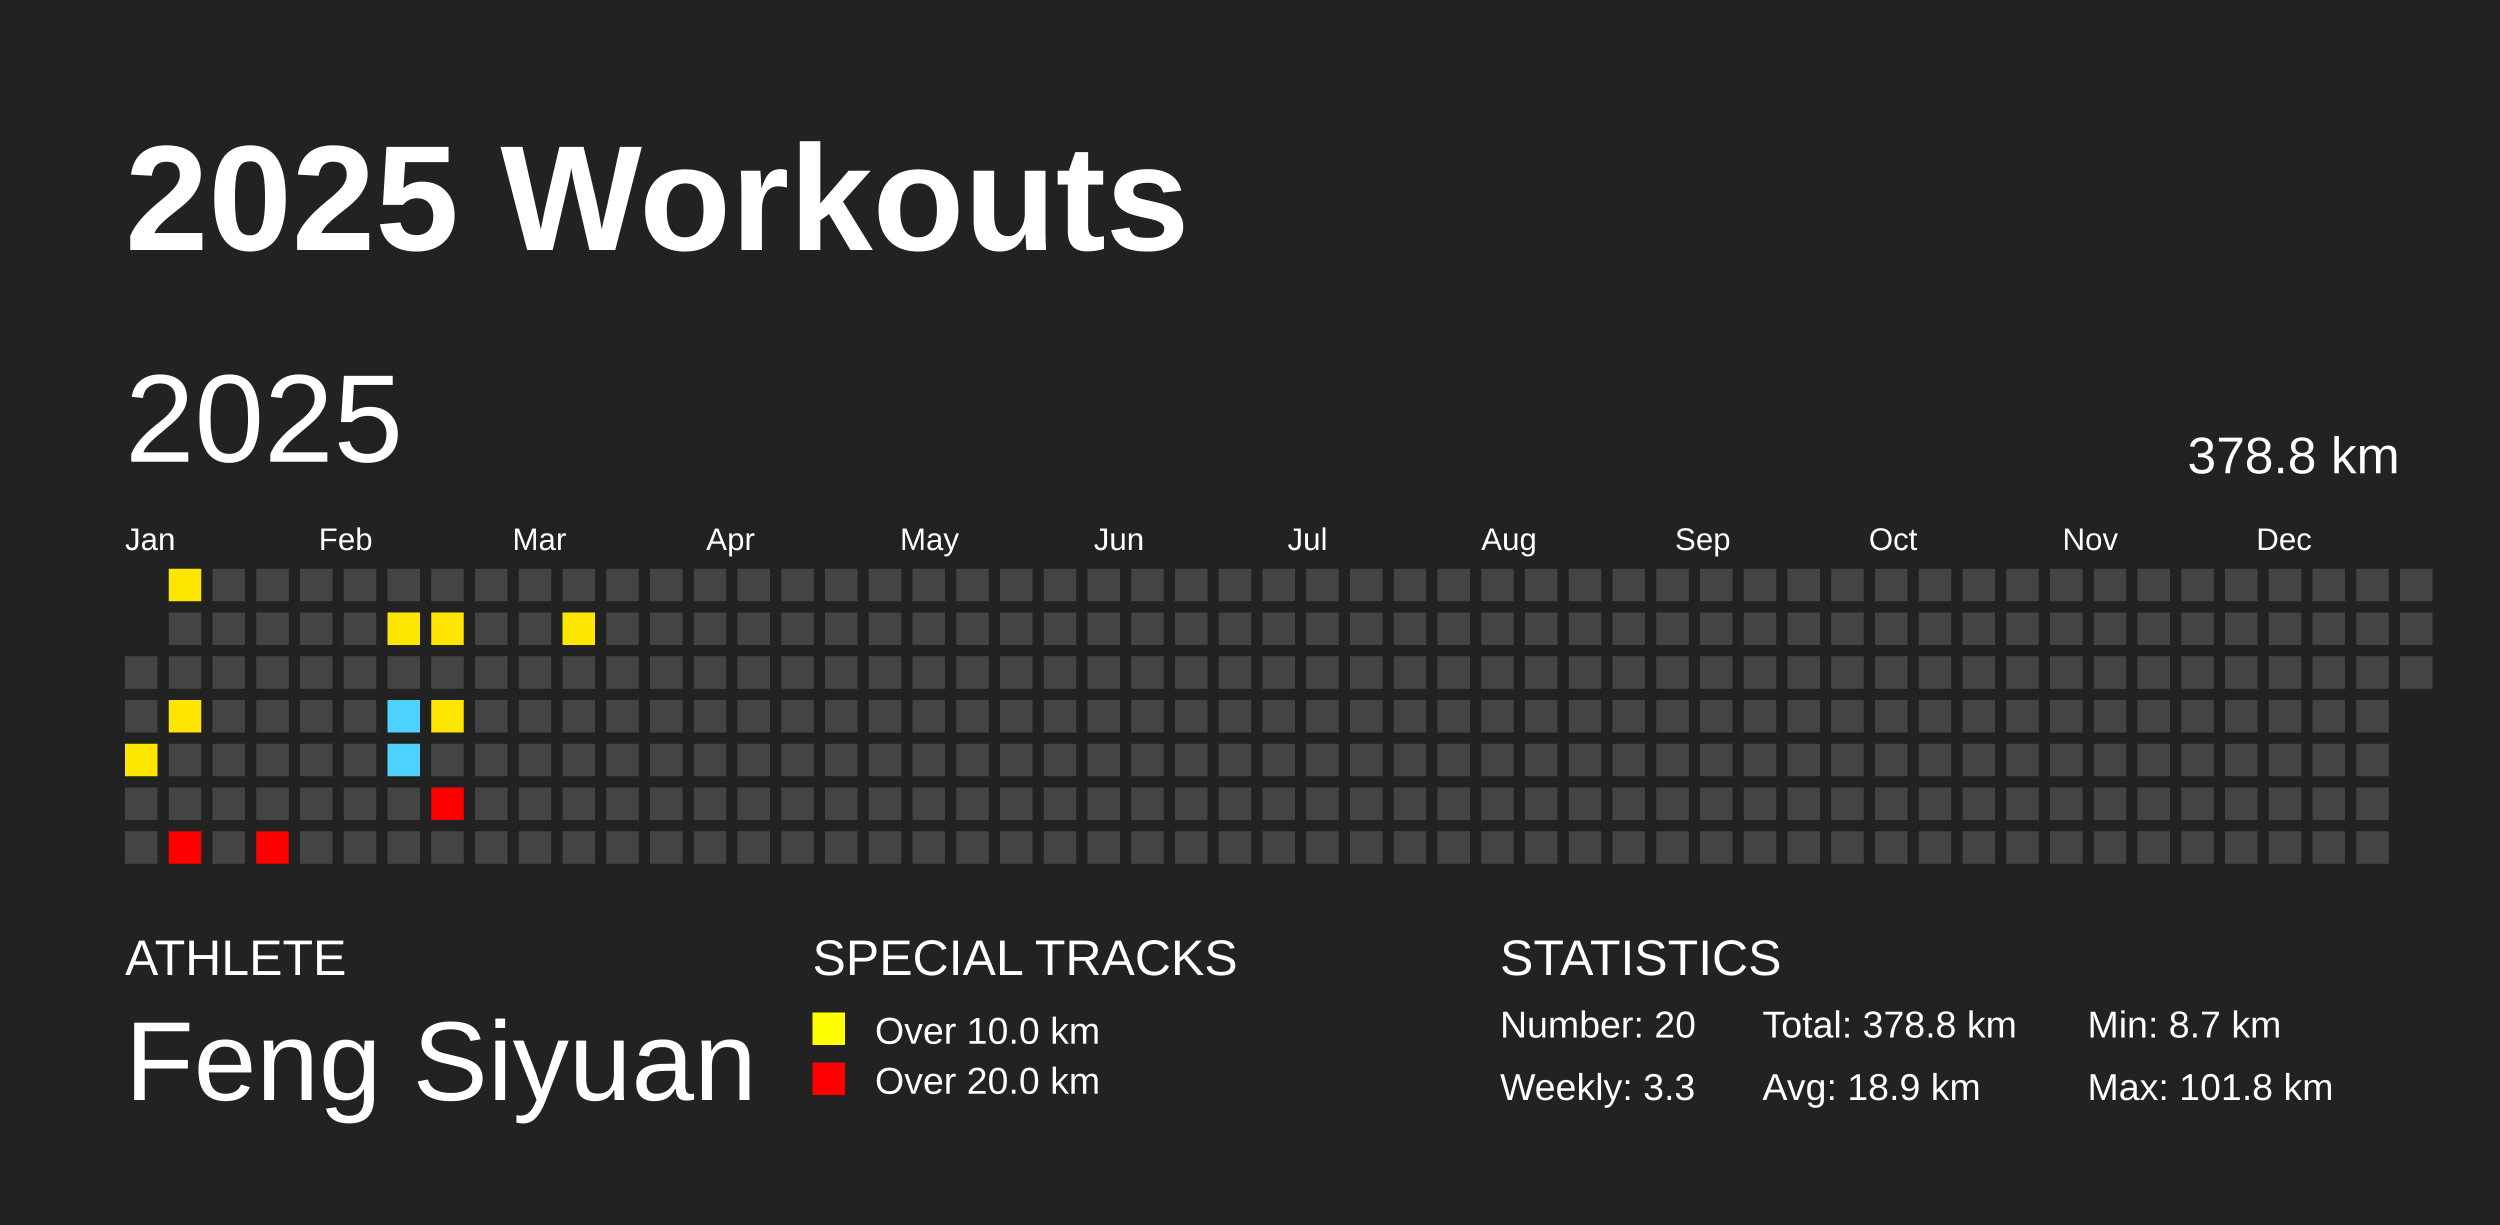
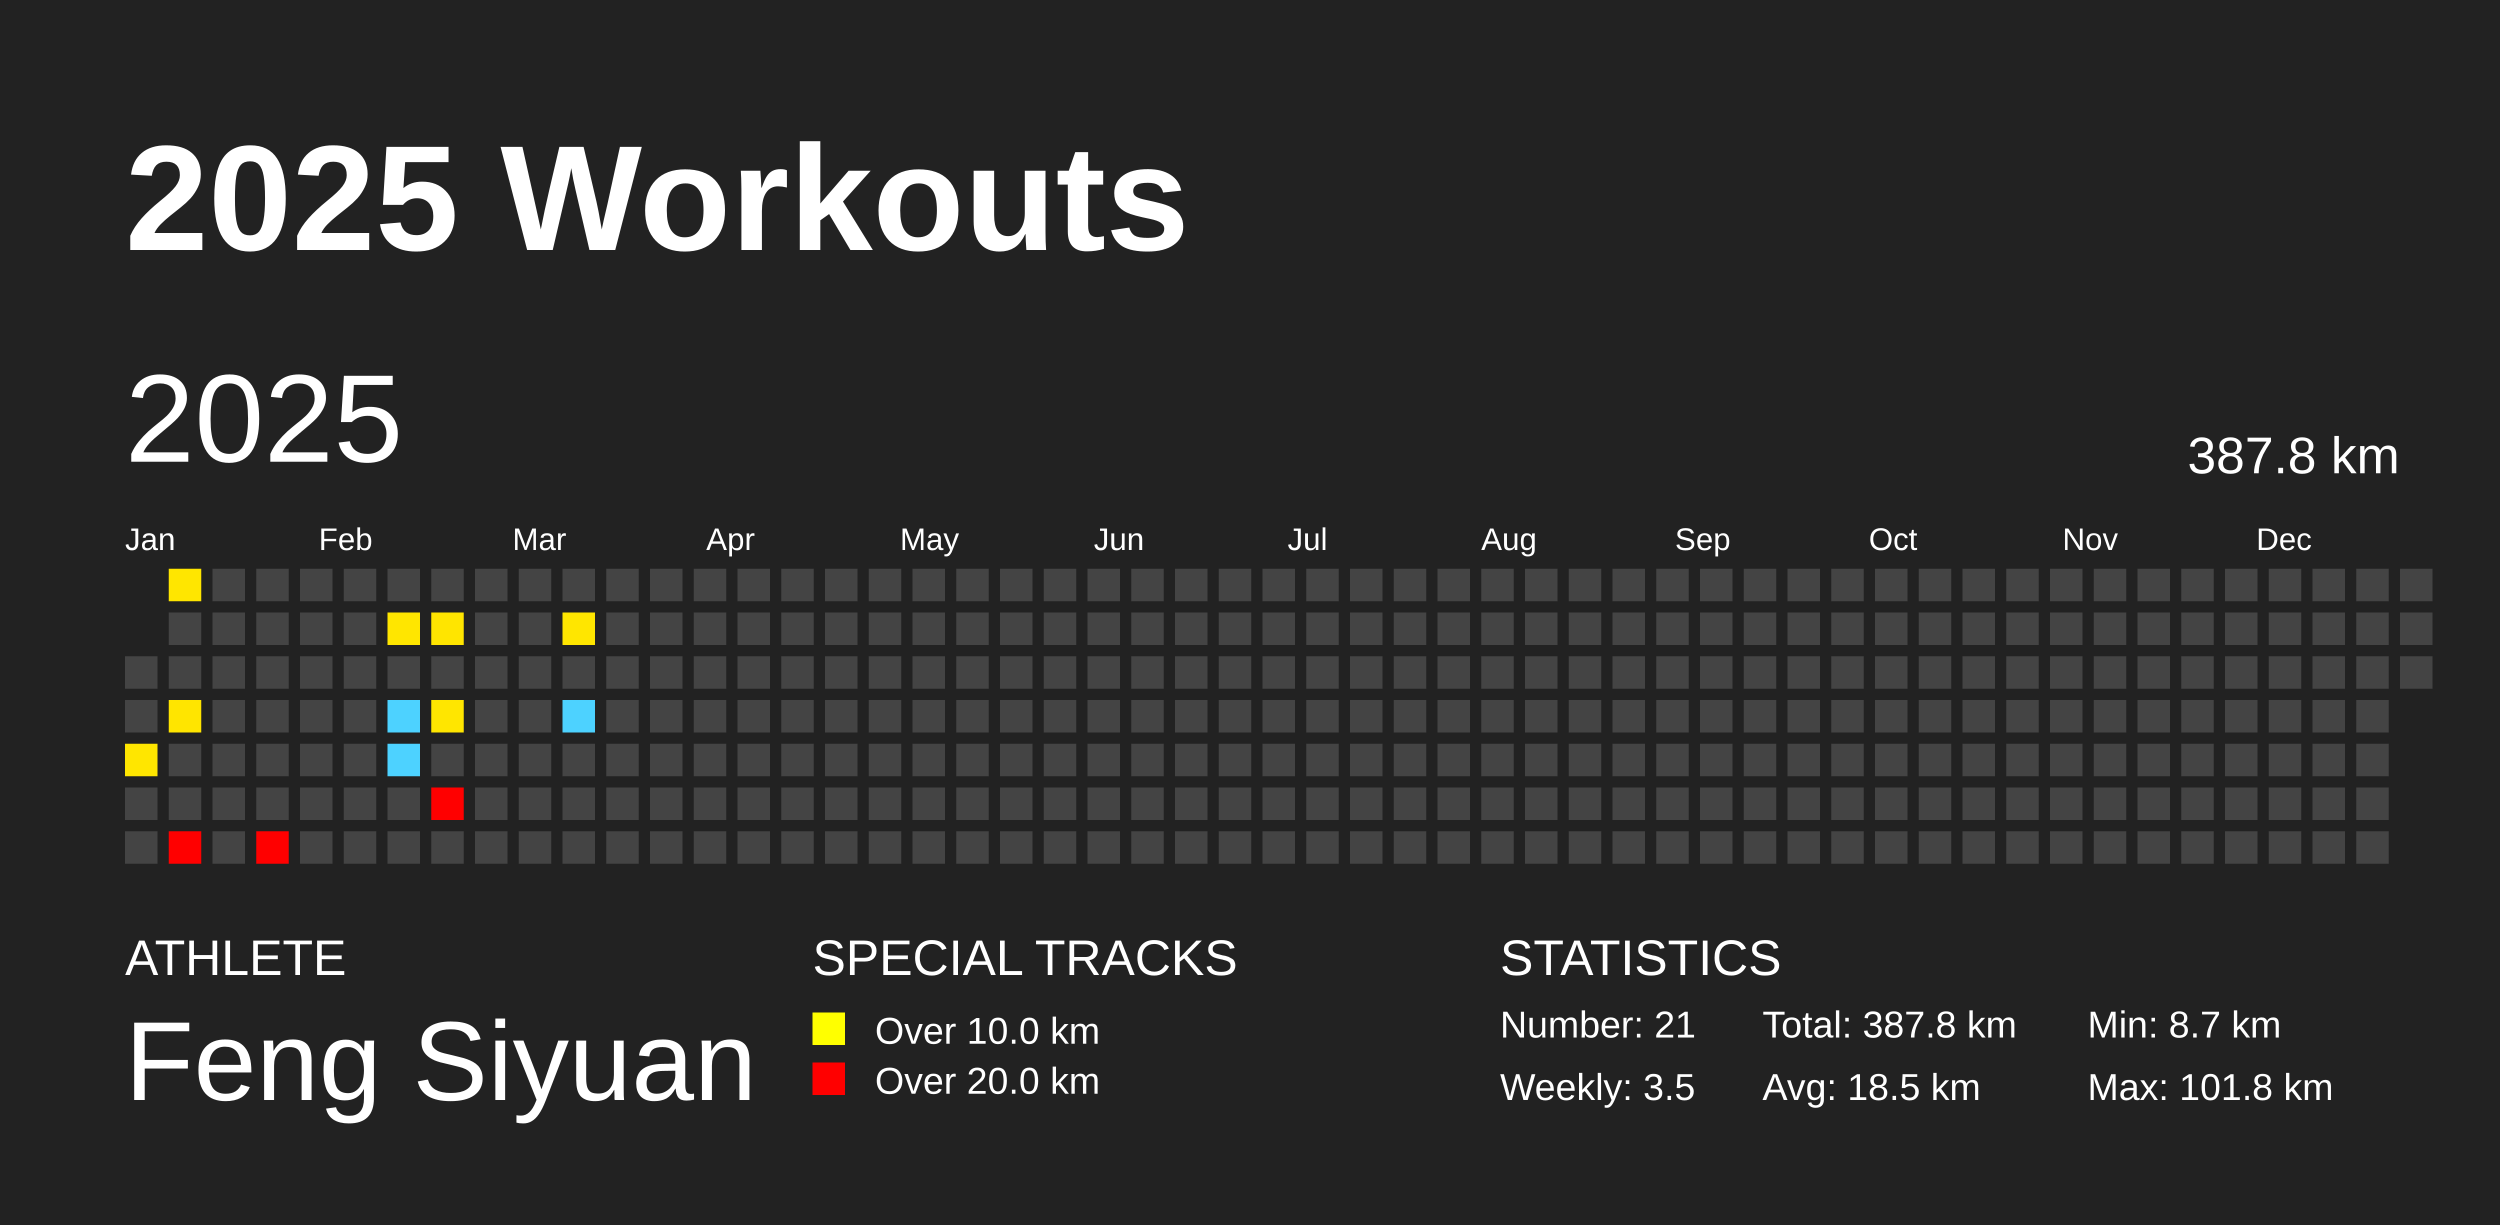
<svg xmlns="http://www.w3.org/2000/svg" baseProfile="full" height="98mm" version="1.1" viewBox="0,0,200,98" width="200mm">
  <defs />
  <rect fill="#222222" height="98" width="200" x="0" y="0" />
  <text fill="#FFFFFF" style="font-size:12px; font-family:Arial; font-weight:bold;" x="10" y="20">2025 Workouts</text>
  <text fill="#FFFFFF" style="font-size:4px; font-family:Arial" x="10" y="78">ATHLETE</text>
  <text fill="#FFFFFF" style="font-size:9px; font-family:Arial" x="10" y="88">Feng Siyuan</text>
  <text fill="#FFFFFF" style="font-size:4px; font-family:Arial" x="65" y="78">SPECIAL TRACKS</text>
  <rect fill="yellow" height="2.6" width="2.6" x="65" y="81" />
  <text fill="#FFFFFF" style="font-size:3px; font-family:Arial" x="70" y="83.5">Over 10.0 km</text>
  <rect fill="red" height="2.6" width="2.6" x="65" y="85" />
  <text fill="#FFFFFF" style="font-size:3px; font-family:Arial" x="70" y="87.5">Over 20.0 km</text>
  <text fill="#FFFFFF" style="font-size:4px; font-family:Arial" x="120" y="78">STATISTICS</text>
-   <text fill="#FFFFFF" style="font-size:3px; font-family:Arial" x="120" y="83">Number: 20</text>
-   <text fill="#FFFFFF" style="font-size:3px; font-family:Arial" x="120" y="88">Weekly: 3.3</text>
-   <text fill="#FFFFFF" style="font-size:3px; font-family:Arial" x="141" y="83">Total: 378.8 km</text>
-   <text fill="#FFFFFF" style="font-size:3px; font-family:Arial" x="141" y="88">Avg: 18.9 km</text>
+   <text fill="#FFFFFF" style="font-size:3px; font-family:Arial" x="120" y="83">Number: 21</text>
+   <text fill="#FFFFFF" style="font-size:3px; font-family:Arial" x="120" y="88">Weekly: 3.5</text>
+   <text fill="#FFFFFF" style="font-size:3px; font-family:Arial" x="141" y="83">Total: 387.8 km</text>
+   <text fill="#FFFFFF" style="font-size:3px; font-family:Arial" x="141" y="88">Avg: 18.5 km</text>
  <text fill="#FFFFFF" style="font-size:3px; font-family:Arial" x="167" y="83">Min: 8.7 km</text>
  <text fill="#FFFFFF" style="font-size:3px; font-family:Arial" x="167" y="88">Max: 101.8 km</text>
  <text dominant-baseline="hanging" fill="#FFFFFF" style="font-size:10.0px; font-family:Arial;" x="10" y="30">2025</text>
-   <text dominant-baseline="hanging" fill="#FFFFFF" style="font-size:4.125px; font-family:Arial;" x="175" y="35">378.8 km</text>
+   <text dominant-baseline="hanging" fill="#FFFFFF" style="font-size:4.125px; font-family:Arial;" x="175" y="35">387.8 km</text>
  <text fill="#FFFFFF" style="font-size:2.5px; font-family:Arial" x="10.0" y="44">Jan</text>
  <text fill="#FFFFFF" style="font-size:2.5px; font-family:Arial" x="25.5" y="44">Feb</text>
  <text fill="#FFFFFF" style="font-size:2.5px; font-family:Arial" x="41.0" y="44">Mar</text>
  <text fill="#FFFFFF" style="font-size:2.5px; font-family:Arial" x="56.5" y="44">Apr</text>
  <text fill="#FFFFFF" style="font-size:2.5px; font-family:Arial" x="72.0" y="44">May</text>
  <text fill="#FFFFFF" style="font-size:2.5px; font-family:Arial" x="87.5" y="44">Jun</text>
  <text fill="#FFFFFF" style="font-size:2.5px; font-family:Arial" x="103.0" y="44">Jul</text>
  <text fill="#FFFFFF" style="font-size:2.5px; font-family:Arial" x="118.5" y="44">Aug</text>
  <text fill="#FFFFFF" style="font-size:2.5px; font-family:Arial" x="134.0" y="44">Sep</text>
  <text fill="#FFFFFF" style="font-size:2.5px; font-family:Arial" x="149.5" y="44">Oct</text>
  <text fill="#FFFFFF" style="font-size:2.5px; font-family:Arial" x="165.0" y="44">Nov</text>
  <text fill="#FFFFFF" style="font-size:2.5px; font-family:Arial" x="180.5" y="44">Dec</text>
  <rect fill="#444444" height="2.6" width="2.6" x="10.0" y="52.5" />
  <rect fill="#444444" height="2.6" width="2.6" x="10.0" y="56.0" />
  <rect fill="#ffe600" height="2.6" width="2.6" x="10.0" y="59.5" />
  <rect fill="#444444" height="2.6" width="2.6" x="10.0" y="63.0" />
  <rect fill="#444444" height="2.6" width="2.6" x="10.0" y="66.5" />
  <rect fill="#ffe600" height="2.6" width="2.6" x="13.5" y="45.5" />
  <rect fill="#444444" height="2.6" width="2.6" x="13.5" y="49.0" />
  <rect fill="#444444" height="2.6" width="2.6" x="13.5" y="52.5" />
  <rect fill="#ffe500" height="2.6" width="2.6" x="13.5" y="56.0" />
  <rect fill="#444444" height="2.6" width="2.6" x="13.5" y="59.5" />
  <rect fill="#444444" height="2.6" width="2.6" x="13.5" y="63.0" />
  <rect fill="red" height="2.6" width="2.6" x="13.5" y="66.5" />
  <rect fill="#444444" height="2.6" width="2.6" x="17.0" y="45.5" />
  <rect fill="#444444" height="2.6" width="2.6" x="17.0" y="49.0" />
  <rect fill="#444444" height="2.6" width="2.6" x="17.0" y="52.5" />
  <rect fill="#444444" height="2.6" width="2.6" x="17.0" y="56.0" />
  <rect fill="#444444" height="2.6" width="2.6" x="17.0" y="59.5" />
  <rect fill="#444444" height="2.6" width="2.6" x="17.0" y="63.0" />
  <rect fill="#444444" height="2.6" width="2.6" x="17.0" y="66.5" />
  <rect fill="#444444" height="2.6" width="2.6" x="20.5" y="45.5" />
  <rect fill="#444444" height="2.6" width="2.6" x="20.5" y="49.0" />
  <rect fill="#444444" height="2.6" width="2.6" x="20.5" y="52.5" />
  <rect fill="#444444" height="2.6" width="2.6" x="20.5" y="56.0" />
  <rect fill="#444444" height="2.6" width="2.6" x="20.5" y="59.5" />
  <rect fill="#444444" height="2.6" width="2.6" x="20.5" y="63.0" />
  <rect fill="red" height="2.6" width="2.6" x="20.5" y="66.5" />
  <rect fill="#444444" height="2.6" width="2.6" x="24.0" y="45.5" />
  <rect fill="#444444" height="2.6" width="2.6" x="24.0" y="49.0" />
  <rect fill="#444444" height="2.6" width="2.6" x="24.0" y="52.5" />
  <rect fill="#444444" height="2.6" width="2.6" x="24.0" y="56.0" />
  <rect fill="#444444" height="2.6" width="2.6" x="24.0" y="59.5" />
  <rect fill="#444444" height="2.6" width="2.6" x="24.0" y="63.0" />
  <rect fill="#444444" height="2.6" width="2.6" x="24.0" y="66.5" />
  <rect fill="#444444" height="2.6" width="2.6" x="27.5" y="45.5" />
  <rect fill="#444444" height="2.6" width="2.6" x="27.5" y="49.0" />
  <rect fill="#444444" height="2.6" width="2.6" x="27.5" y="52.5" />
  <rect fill="#444444" height="2.6" width="2.6" x="27.5" y="56.0" />
  <rect fill="#444444" height="2.6" width="2.6" x="27.5" y="59.5" />
  <rect fill="#444444" height="2.6" width="2.6" x="27.5" y="63.0" />
  <rect fill="#444444" height="2.6" width="2.6" x="27.5" y="66.5" />
  <rect fill="#444444" height="2.6" width="2.6" x="31.0" y="45.5" />
  <rect fill="#ffe600" height="2.6" width="2.6" x="31.0" y="49.0" />
  <rect fill="#444444" height="2.6" width="2.6" x="31.0" y="52.5" />
  <rect fill="#4dd2ff" height="2.6" width="2.6" x="31.0" y="56.0" />
  <rect fill="#4dd2ff" height="2.6" width="2.6" x="31.0" y="59.5" />
  <rect fill="#444444" height="2.6" width="2.6" x="31.0" y="63.0" />
  <rect fill="#444444" height="2.6" width="2.6" x="31.0" y="66.5" />
  <rect fill="#444444" height="2.6" width="2.6" x="34.5" y="45.5" />
  <rect fill="#ffe500" height="2.6" width="2.6" x="34.5" y="49.0" />
  <rect fill="#444444" height="2.6" width="2.6" x="34.5" y="52.5" />
  <rect fill="#ffe600" height="2.6" width="2.6" x="34.5" y="56.0" />
  <rect fill="#444444" height="2.6" width="2.6" x="34.5" y="59.5" />
  <rect fill="red" height="2.6" width="2.6" x="34.5" y="63.0" />
  <rect fill="#444444" height="2.6" width="2.6" x="34.5" y="66.5" />
  <rect fill="#444444" height="2.6" width="2.6" x="38.0" y="45.5" />
  <rect fill="#444444" height="2.6" width="2.6" x="38.0" y="49.0" />
  <rect fill="#444444" height="2.6" width="2.6" x="38.0" y="52.5" />
  <rect fill="#444444" height="2.6" width="2.6" x="38.0" y="56.0" />
  <rect fill="#444444" height="2.6" width="2.6" x="38.0" y="59.5" />
  <rect fill="#444444" height="2.6" width="2.6" x="38.0" y="63.0" />
  <rect fill="#444444" height="2.6" width="2.6" x="38.0" y="66.5" />
  <rect fill="#444444" height="2.6" width="2.6" x="41.5" y="45.5" />
  <rect fill="#444444" height="2.6" width="2.6" x="41.5" y="49.0" />
  <rect fill="#444444" height="2.6" width="2.6" x="41.5" y="52.5" />
  <rect fill="#444444" height="2.6" width="2.6" x="41.5" y="56.0" />
  <rect fill="#444444" height="2.6" width="2.6" x="41.5" y="59.5" />
  <rect fill="#444444" height="2.6" width="2.6" x="41.5" y="63.0" />
  <rect fill="#444444" height="2.6" width="2.6" x="41.5" y="66.5" />
  <rect fill="#444444" height="2.6" width="2.6" x="45.0" y="45.5" />
  <rect fill="#ffe600" height="2.6" width="2.6" x="45.0" y="49.0" />
  <rect fill="#444444" height="2.6" width="2.6" x="45.0" y="52.5" />
-   <rect fill="#444444" height="2.6" width="2.6" x="45.0" y="56.0" />
+   <rect fill="#4dd2ff" height="2.6" width="2.6" x="45.0" y="56.0" />
  <rect fill="#444444" height="2.6" width="2.6" x="45.0" y="59.5" />
  <rect fill="#444444" height="2.6" width="2.6" x="45.0" y="63.0" />
  <rect fill="#444444" height="2.6" width="2.6" x="45.0" y="66.5" />
  <rect fill="#444444" height="2.6" width="2.6" x="48.5" y="45.5" />
  <rect fill="#444444" height="2.6" width="2.6" x="48.5" y="49.0" />
  <rect fill="#444444" height="2.6" width="2.6" x="48.5" y="52.5" />
  <rect fill="#444444" height="2.6" width="2.6" x="48.5" y="56.0" />
  <rect fill="#444444" height="2.6" width="2.6" x="48.5" y="59.5" />
  <rect fill="#444444" height="2.6" width="2.6" x="48.5" y="63.0" />
  <rect fill="#444444" height="2.6" width="2.6" x="48.5" y="66.5" />
  <rect fill="#444444" height="2.6" width="2.6" x="52.0" y="45.5" />
  <rect fill="#444444" height="2.6" width="2.6" x="52.0" y="49.0" />
  <rect fill="#444444" height="2.6" width="2.6" x="52.0" y="52.5" />
  <rect fill="#444444" height="2.6" width="2.6" x="52.0" y="56.0" />
  <rect fill="#444444" height="2.6" width="2.6" x="52.0" y="59.5" />
  <rect fill="#444444" height="2.6" width="2.6" x="52.0" y="63.0" />
  <rect fill="#444444" height="2.6" width="2.6" x="52.0" y="66.5" />
  <rect fill="#444444" height="2.6" width="2.6" x="55.5" y="45.5" />
  <rect fill="#444444" height="2.6" width="2.6" x="55.5" y="49.0" />
  <rect fill="#444444" height="2.6" width="2.6" x="55.5" y="52.5" />
  <rect fill="#444444" height="2.6" width="2.6" x="55.5" y="56.0" />
  <rect fill="#444444" height="2.6" width="2.6" x="55.5" y="59.5" />
  <rect fill="#444444" height="2.6" width="2.6" x="55.5" y="63.0" />
  <rect fill="#444444" height="2.6" width="2.6" x="55.5" y="66.5" />
  <rect fill="#444444" height="2.6" width="2.6" x="59.0" y="45.5" />
  <rect fill="#444444" height="2.6" width="2.6" x="59.0" y="49.0" />
  <rect fill="#444444" height="2.6" width="2.6" x="59.0" y="52.5" />
  <rect fill="#444444" height="2.6" width="2.6" x="59.0" y="56.0" />
  <rect fill="#444444" height="2.6" width="2.6" x="59.0" y="59.5" />
  <rect fill="#444444" height="2.6" width="2.6" x="59.0" y="63.0" />
  <rect fill="#444444" height="2.6" width="2.6" x="59.0" y="66.5" />
  <rect fill="#444444" height="2.6" width="2.6" x="62.5" y="45.5" />
  <rect fill="#444444" height="2.6" width="2.6" x="62.5" y="49.0" />
  <rect fill="#444444" height="2.6" width="2.6" x="62.5" y="52.5" />
  <rect fill="#444444" height="2.6" width="2.6" x="62.5" y="56.0" />
  <rect fill="#444444" height="2.6" width="2.6" x="62.5" y="59.5" />
  <rect fill="#444444" height="2.6" width="2.6" x="62.5" y="63.0" />
  <rect fill="#444444" height="2.6" width="2.6" x="62.5" y="66.5" />
  <rect fill="#444444" height="2.6" width="2.6" x="66.0" y="45.5" />
  <rect fill="#444444" height="2.6" width="2.6" x="66.0" y="49.0" />
  <rect fill="#444444" height="2.6" width="2.6" x="66.0" y="52.5" />
  <rect fill="#444444" height="2.6" width="2.6" x="66.0" y="56.0" />
  <rect fill="#444444" height="2.6" width="2.6" x="66.0" y="59.5" />
  <rect fill="#444444" height="2.6" width="2.6" x="66.0" y="63.0" />
  <rect fill="#444444" height="2.6" width="2.6" x="66.0" y="66.5" />
  <rect fill="#444444" height="2.6" width="2.6" x="69.5" y="45.5" />
  <rect fill="#444444" height="2.6" width="2.6" x="69.5" y="49.0" />
  <rect fill="#444444" height="2.6" width="2.6" x="69.5" y="52.5" />
  <rect fill="#444444" height="2.6" width="2.6" x="69.5" y="56.0" />
  <rect fill="#444444" height="2.6" width="2.6" x="69.5" y="59.5" />
  <rect fill="#444444" height="2.6" width="2.6" x="69.5" y="63.0" />
  <rect fill="#444444" height="2.6" width="2.6" x="69.5" y="66.5" />
  <rect fill="#444444" height="2.6" width="2.6" x="73.0" y="45.5" />
  <rect fill="#444444" height="2.6" width="2.6" x="73.0" y="49.0" />
  <rect fill="#444444" height="2.6" width="2.6" x="73.0" y="52.5" />
  <rect fill="#444444" height="2.6" width="2.6" x="73.0" y="56.0" />
  <rect fill="#444444" height="2.6" width="2.6" x="73.0" y="59.5" />
  <rect fill="#444444" height="2.6" width="2.6" x="73.0" y="63.0" />
  <rect fill="#444444" height="2.6" width="2.6" x="73.0" y="66.5" />
  <rect fill="#444444" height="2.6" width="2.6" x="76.5" y="45.5" />
  <rect fill="#444444" height="2.6" width="2.6" x="76.5" y="49.0" />
  <rect fill="#444444" height="2.6" width="2.6" x="76.5" y="52.5" />
  <rect fill="#444444" height="2.6" width="2.6" x="76.5" y="56.0" />
  <rect fill="#444444" height="2.6" width="2.6" x="76.5" y="59.5" />
  <rect fill="#444444" height="2.6" width="2.6" x="76.5" y="63.0" />
  <rect fill="#444444" height="2.6" width="2.6" x="76.5" y="66.5" />
  <rect fill="#444444" height="2.6" width="2.6" x="80.0" y="45.5" />
  <rect fill="#444444" height="2.6" width="2.6" x="80.0" y="49.0" />
  <rect fill="#444444" height="2.6" width="2.6" x="80.0" y="52.5" />
  <rect fill="#444444" height="2.6" width="2.6" x="80.0" y="56.0" />
  <rect fill="#444444" height="2.6" width="2.6" x="80.0" y="59.5" />
  <rect fill="#444444" height="2.6" width="2.6" x="80.0" y="63.0" />
  <rect fill="#444444" height="2.6" width="2.6" x="80.0" y="66.5" />
  <rect fill="#444444" height="2.6" width="2.6" x="83.5" y="45.5" />
  <rect fill="#444444" height="2.6" width="2.6" x="83.5" y="49.0" />
  <rect fill="#444444" height="2.6" width="2.6" x="83.5" y="52.5" />
  <rect fill="#444444" height="2.6" width="2.6" x="83.5" y="56.0" />
  <rect fill="#444444" height="2.6" width="2.6" x="83.5" y="59.5" />
  <rect fill="#444444" height="2.6" width="2.6" x="83.5" y="63.0" />
  <rect fill="#444444" height="2.6" width="2.6" x="83.5" y="66.5" />
  <rect fill="#444444" height="2.6" width="2.6" x="87.0" y="45.5" />
  <rect fill="#444444" height="2.6" width="2.6" x="87.0" y="49.0" />
  <rect fill="#444444" height="2.6" width="2.6" x="87.0" y="52.5" />
  <rect fill="#444444" height="2.6" width="2.6" x="87.0" y="56.0" />
  <rect fill="#444444" height="2.6" width="2.6" x="87.0" y="59.5" />
  <rect fill="#444444" height="2.6" width="2.6" x="87.0" y="63.0" />
  <rect fill="#444444" height="2.6" width="2.6" x="87.0" y="66.5" />
  <rect fill="#444444" height="2.6" width="2.6" x="90.5" y="45.5" />
  <rect fill="#444444" height="2.6" width="2.6" x="90.5" y="49.0" />
  <rect fill="#444444" height="2.6" width="2.6" x="90.5" y="52.5" />
  <rect fill="#444444" height="2.6" width="2.6" x="90.5" y="56.0" />
  <rect fill="#444444" height="2.6" width="2.6" x="90.5" y="59.5" />
  <rect fill="#444444" height="2.6" width="2.6" x="90.5" y="63.0" />
  <rect fill="#444444" height="2.6" width="2.6" x="90.5" y="66.5" />
  <rect fill="#444444" height="2.6" width="2.6" x="94.0" y="45.5" />
  <rect fill="#444444" height="2.6" width="2.6" x="94.0" y="49.0" />
  <rect fill="#444444" height="2.6" width="2.6" x="94.0" y="52.5" />
  <rect fill="#444444" height="2.6" width="2.6" x="94.0" y="56.0" />
  <rect fill="#444444" height="2.6" width="2.6" x="94.0" y="59.5" />
  <rect fill="#444444" height="2.6" width="2.6" x="94.0" y="63.0" />
  <rect fill="#444444" height="2.6" width="2.6" x="94.0" y="66.5" />
  <rect fill="#444444" height="2.6" width="2.6" x="97.5" y="45.5" />
  <rect fill="#444444" height="2.6" width="2.6" x="97.5" y="49.0" />
  <rect fill="#444444" height="2.6" width="2.6" x="97.5" y="52.5" />
  <rect fill="#444444" height="2.6" width="2.6" x="97.5" y="56.0" />
  <rect fill="#444444" height="2.6" width="2.6" x="97.5" y="59.5" />
  <rect fill="#444444" height="2.6" width="2.6" x="97.5" y="63.0" />
  <rect fill="#444444" height="2.6" width="2.6" x="97.5" y="66.5" />
  <rect fill="#444444" height="2.6" width="2.6" x="101.0" y="45.5" />
  <rect fill="#444444" height="2.6" width="2.6" x="101.0" y="49.0" />
  <rect fill="#444444" height="2.6" width="2.6" x="101.0" y="52.5" />
  <rect fill="#444444" height="2.6" width="2.6" x="101.0" y="56.0" />
  <rect fill="#444444" height="2.6" width="2.6" x="101.0" y="59.5" />
  <rect fill="#444444" height="2.6" width="2.6" x="101.0" y="63.0" />
  <rect fill="#444444" height="2.6" width="2.6" x="101.0" y="66.5" />
  <rect fill="#444444" height="2.6" width="2.6" x="104.5" y="45.5" />
  <rect fill="#444444" height="2.6" width="2.6" x="104.5" y="49.0" />
  <rect fill="#444444" height="2.6" width="2.6" x="104.5" y="52.5" />
  <rect fill="#444444" height="2.6" width="2.6" x="104.5" y="56.0" />
  <rect fill="#444444" height="2.6" width="2.6" x="104.5" y="59.5" />
  <rect fill="#444444" height="2.6" width="2.6" x="104.5" y="63.0" />
  <rect fill="#444444" height="2.6" width="2.6" x="104.5" y="66.5" />
  <rect fill="#444444" height="2.6" width="2.6" x="108.0" y="45.5" />
  <rect fill="#444444" height="2.6" width="2.6" x="108.0" y="49.0" />
  <rect fill="#444444" height="2.6" width="2.6" x="108.0" y="52.5" />
  <rect fill="#444444" height="2.6" width="2.6" x="108.0" y="56.0" />
  <rect fill="#444444" height="2.6" width="2.6" x="108.0" y="59.5" />
  <rect fill="#444444" height="2.6" width="2.6" x="108.0" y="63.0" />
  <rect fill="#444444" height="2.6" width="2.6" x="108.0" y="66.5" />
  <rect fill="#444444" height="2.6" width="2.6" x="111.5" y="45.5" />
  <rect fill="#444444" height="2.6" width="2.6" x="111.5" y="49.0" />
  <rect fill="#444444" height="2.6" width="2.6" x="111.5" y="52.5" />
  <rect fill="#444444" height="2.6" width="2.6" x="111.5" y="56.0" />
  <rect fill="#444444" height="2.6" width="2.6" x="111.5" y="59.5" />
  <rect fill="#444444" height="2.6" width="2.6" x="111.5" y="63.0" />
  <rect fill="#444444" height="2.6" width="2.6" x="111.5" y="66.5" />
  <rect fill="#444444" height="2.6" width="2.6" x="115.0" y="45.5" />
  <rect fill="#444444" height="2.6" width="2.6" x="115.0" y="49.0" />
  <rect fill="#444444" height="2.6" width="2.6" x="115.0" y="52.5" />
  <rect fill="#444444" height="2.6" width="2.6" x="115.0" y="56.0" />
  <rect fill="#444444" height="2.6" width="2.6" x="115.0" y="59.5" />
  <rect fill="#444444" height="2.6" width="2.6" x="115.0" y="63.0" />
  <rect fill="#444444" height="2.6" width="2.6" x="115.0" y="66.5" />
  <rect fill="#444444" height="2.6" width="2.6" x="118.5" y="45.5" />
  <rect fill="#444444" height="2.6" width="2.6" x="118.5" y="49.0" />
  <rect fill="#444444" height="2.6" width="2.6" x="118.5" y="52.5" />
  <rect fill="#444444" height="2.6" width="2.6" x="118.5" y="56.0" />
  <rect fill="#444444" height="2.6" width="2.6" x="118.5" y="59.5" />
  <rect fill="#444444" height="2.6" width="2.6" x="118.5" y="63.0" />
  <rect fill="#444444" height="2.6" width="2.6" x="118.5" y="66.5" />
  <rect fill="#444444" height="2.6" width="2.6" x="122.0" y="45.5" />
  <rect fill="#444444" height="2.6" width="2.6" x="122.0" y="49.0" />
  <rect fill="#444444" height="2.6" width="2.6" x="122.0" y="52.5" />
  <rect fill="#444444" height="2.6" width="2.6" x="122.0" y="56.0" />
  <rect fill="#444444" height="2.6" width="2.6" x="122.0" y="59.5" />
  <rect fill="#444444" height="2.6" width="2.6" x="122.0" y="63.0" />
  <rect fill="#444444" height="2.6" width="2.6" x="122.0" y="66.5" />
  <rect fill="#444444" height="2.6" width="2.6" x="125.5" y="45.5" />
  <rect fill="#444444" height="2.6" width="2.6" x="125.5" y="49.0" />
  <rect fill="#444444" height="2.6" width="2.6" x="125.5" y="52.5" />
  <rect fill="#444444" height="2.6" width="2.6" x="125.5" y="56.0" />
  <rect fill="#444444" height="2.6" width="2.6" x="125.5" y="59.5" />
  <rect fill="#444444" height="2.6" width="2.6" x="125.5" y="63.0" />
  <rect fill="#444444" height="2.6" width="2.6" x="125.5" y="66.5" />
  <rect fill="#444444" height="2.6" width="2.6" x="129.0" y="45.5" />
  <rect fill="#444444" height="2.6" width="2.6" x="129.0" y="49.0" />
  <rect fill="#444444" height="2.6" width="2.6" x="129.0" y="52.5" />
  <rect fill="#444444" height="2.6" width="2.6" x="129.0" y="56.0" />
  <rect fill="#444444" height="2.6" width="2.6" x="129.0" y="59.5" />
  <rect fill="#444444" height="2.6" width="2.6" x="129.0" y="63.0" />
  <rect fill="#444444" height="2.6" width="2.6" x="129.0" y="66.5" />
  <rect fill="#444444" height="2.6" width="2.6" x="132.5" y="45.5" />
  <rect fill="#444444" height="2.6" width="2.6" x="132.5" y="49.0" />
  <rect fill="#444444" height="2.6" width="2.6" x="132.5" y="52.5" />
  <rect fill="#444444" height="2.6" width="2.6" x="132.5" y="56.0" />
  <rect fill="#444444" height="2.6" width="2.6" x="132.5" y="59.5" />
  <rect fill="#444444" height="2.6" width="2.6" x="132.5" y="63.0" />
  <rect fill="#444444" height="2.6" width="2.6" x="132.5" y="66.5" />
  <rect fill="#444444" height="2.6" width="2.6" x="136.0" y="45.5" />
  <rect fill="#444444" height="2.6" width="2.6" x="136.0" y="49.0" />
  <rect fill="#444444" height="2.6" width="2.6" x="136.0" y="52.5" />
  <rect fill="#444444" height="2.6" width="2.6" x="136.0" y="56.0" />
  <rect fill="#444444" height="2.6" width="2.6" x="136.0" y="59.5" />
  <rect fill="#444444" height="2.6" width="2.6" x="136.0" y="63.0" />
  <rect fill="#444444" height="2.6" width="2.6" x="136.0" y="66.5" />
  <rect fill="#444444" height="2.6" width="2.6" x="139.5" y="45.5" />
  <rect fill="#444444" height="2.6" width="2.6" x="139.5" y="49.0" />
  <rect fill="#444444" height="2.6" width="2.6" x="139.5" y="52.5" />
  <rect fill="#444444" height="2.6" width="2.6" x="139.5" y="56.0" />
  <rect fill="#444444" height="2.6" width="2.6" x="139.5" y="59.5" />
  <rect fill="#444444" height="2.6" width="2.6" x="139.5" y="63.0" />
  <rect fill="#444444" height="2.6" width="2.6" x="139.5" y="66.5" />
  <rect fill="#444444" height="2.6" width="2.6" x="143.0" y="45.5" />
  <rect fill="#444444" height="2.6" width="2.6" x="143.0" y="49.0" />
  <rect fill="#444444" height="2.6" width="2.6" x="143.0" y="52.5" />
  <rect fill="#444444" height="2.6" width="2.6" x="143.0" y="56.0" />
  <rect fill="#444444" height="2.6" width="2.6" x="143.0" y="59.5" />
  <rect fill="#444444" height="2.6" width="2.6" x="143.0" y="63.0" />
  <rect fill="#444444" height="2.6" width="2.6" x="143.0" y="66.5" />
  <rect fill="#444444" height="2.6" width="2.6" x="146.5" y="45.5" />
  <rect fill="#444444" height="2.6" width="2.6" x="146.5" y="49.0" />
  <rect fill="#444444" height="2.6" width="2.6" x="146.5" y="52.5" />
  <rect fill="#444444" height="2.6" width="2.6" x="146.5" y="56.0" />
  <rect fill="#444444" height="2.6" width="2.6" x="146.5" y="59.5" />
  <rect fill="#444444" height="2.6" width="2.6" x="146.5" y="63.0" />
  <rect fill="#444444" height="2.6" width="2.6" x="146.5" y="66.5" />
  <rect fill="#444444" height="2.6" width="2.6" x="150.0" y="45.5" />
  <rect fill="#444444" height="2.6" width="2.6" x="150.0" y="49.0" />
  <rect fill="#444444" height="2.6" width="2.6" x="150.0" y="52.5" />
  <rect fill="#444444" height="2.6" width="2.6" x="150.0" y="56.0" />
  <rect fill="#444444" height="2.6" width="2.6" x="150.0" y="59.5" />
  <rect fill="#444444" height="2.6" width="2.6" x="150.0" y="63.0" />
  <rect fill="#444444" height="2.6" width="2.6" x="150.0" y="66.5" />
  <rect fill="#444444" height="2.6" width="2.6" x="153.5" y="45.5" />
  <rect fill="#444444" height="2.6" width="2.6" x="153.5" y="49.0" />
  <rect fill="#444444" height="2.6" width="2.6" x="153.5" y="52.5" />
  <rect fill="#444444" height="2.6" width="2.6" x="153.5" y="56.0" />
  <rect fill="#444444" height="2.6" width="2.6" x="153.5" y="59.5" />
  <rect fill="#444444" height="2.6" width="2.6" x="153.5" y="63.0" />
  <rect fill="#444444" height="2.6" width="2.6" x="153.5" y="66.5" />
  <rect fill="#444444" height="2.6" width="2.6" x="157.0" y="45.5" />
  <rect fill="#444444" height="2.6" width="2.6" x="157.0" y="49.0" />
  <rect fill="#444444" height="2.6" width="2.6" x="157.0" y="52.5" />
  <rect fill="#444444" height="2.6" width="2.6" x="157.0" y="56.0" />
  <rect fill="#444444" height="2.6" width="2.6" x="157.0" y="59.5" />
  <rect fill="#444444" height="2.6" width="2.6" x="157.0" y="63.0" />
  <rect fill="#444444" height="2.6" width="2.6" x="157.0" y="66.5" />
  <rect fill="#444444" height="2.6" width="2.6" x="160.5" y="45.5" />
  <rect fill="#444444" height="2.6" width="2.6" x="160.5" y="49.0" />
  <rect fill="#444444" height="2.6" width="2.6" x="160.5" y="52.5" />
  <rect fill="#444444" height="2.6" width="2.6" x="160.5" y="56.0" />
  <rect fill="#444444" height="2.6" width="2.6" x="160.5" y="59.5" />
  <rect fill="#444444" height="2.6" width="2.6" x="160.5" y="63.0" />
  <rect fill="#444444" height="2.6" width="2.6" x="160.5" y="66.5" />
  <rect fill="#444444" height="2.6" width="2.6" x="164.0" y="45.5" />
  <rect fill="#444444" height="2.6" width="2.6" x="164.0" y="49.0" />
  <rect fill="#444444" height="2.6" width="2.6" x="164.0" y="52.5" />
  <rect fill="#444444" height="2.6" width="2.6" x="164.0" y="56.0" />
  <rect fill="#444444" height="2.6" width="2.6" x="164.0" y="59.5" />
  <rect fill="#444444" height="2.6" width="2.6" x="164.0" y="63.0" />
  <rect fill="#444444" height="2.6" width="2.6" x="164.0" y="66.5" />
  <rect fill="#444444" height="2.6" width="2.6" x="167.5" y="45.5" />
  <rect fill="#444444" height="2.6" width="2.6" x="167.5" y="49.0" />
  <rect fill="#444444" height="2.6" width="2.6" x="167.5" y="52.5" />
  <rect fill="#444444" height="2.6" width="2.6" x="167.5" y="56.0" />
  <rect fill="#444444" height="2.6" width="2.6" x="167.5" y="59.5" />
  <rect fill="#444444" height="2.6" width="2.6" x="167.5" y="63.0" />
  <rect fill="#444444" height="2.6" width="2.6" x="167.5" y="66.5" />
  <rect fill="#444444" height="2.6" width="2.6" x="171.0" y="45.5" />
  <rect fill="#444444" height="2.6" width="2.6" x="171.0" y="49.0" />
  <rect fill="#444444" height="2.6" width="2.6" x="171.0" y="52.5" />
  <rect fill="#444444" height="2.6" width="2.6" x="171.0" y="56.0" />
  <rect fill="#444444" height="2.6" width="2.6" x="171.0" y="59.5" />
  <rect fill="#444444" height="2.6" width="2.6" x="171.0" y="63.0" />
  <rect fill="#444444" height="2.6" width="2.6" x="171.0" y="66.5" />
  <rect fill="#444444" height="2.6" width="2.6" x="174.5" y="45.5" />
  <rect fill="#444444" height="2.6" width="2.6" x="174.5" y="49.0" />
  <rect fill="#444444" height="2.6" width="2.6" x="174.5" y="52.5" />
  <rect fill="#444444" height="2.6" width="2.6" x="174.5" y="56.0" />
  <rect fill="#444444" height="2.6" width="2.6" x="174.5" y="59.5" />
  <rect fill="#444444" height="2.6" width="2.6" x="174.5" y="63.0" />
  <rect fill="#444444" height="2.6" width="2.6" x="174.5" y="66.5" />
  <rect fill="#444444" height="2.6" width="2.6" x="178.0" y="45.5" />
  <rect fill="#444444" height="2.6" width="2.6" x="178.0" y="49.0" />
  <rect fill="#444444" height="2.6" width="2.6" x="178.0" y="52.5" />
  <rect fill="#444444" height="2.6" width="2.6" x="178.0" y="56.0" />
  <rect fill="#444444" height="2.6" width="2.6" x="178.0" y="59.5" />
  <rect fill="#444444" height="2.6" width="2.6" x="178.0" y="63.0" />
  <rect fill="#444444" height="2.6" width="2.6" x="178.0" y="66.5" />
  <rect fill="#444444" height="2.6" width="2.6" x="181.5" y="45.5" />
  <rect fill="#444444" height="2.6" width="2.6" x="181.5" y="49.0" />
  <rect fill="#444444" height="2.6" width="2.6" x="181.5" y="52.5" />
  <rect fill="#444444" height="2.6" width="2.6" x="181.5" y="56.0" />
  <rect fill="#444444" height="2.6" width="2.6" x="181.5" y="59.5" />
  <rect fill="#444444" height="2.6" width="2.6" x="181.5" y="63.0" />
  <rect fill="#444444" height="2.6" width="2.6" x="181.5" y="66.5" />
  <rect fill="#444444" height="2.6" width="2.6" x="185.0" y="45.5" />
  <rect fill="#444444" height="2.6" width="2.6" x="185.0" y="49.0" />
  <rect fill="#444444" height="2.6" width="2.6" x="185.0" y="52.5" />
  <rect fill="#444444" height="2.6" width="2.6" x="185.0" y="56.0" />
  <rect fill="#444444" height="2.6" width="2.6" x="185.0" y="59.5" />
  <rect fill="#444444" height="2.6" width="2.6" x="185.0" y="63.0" />
  <rect fill="#444444" height="2.6" width="2.6" x="185.0" y="66.5" />
  <rect fill="#444444" height="2.6" width="2.6" x="188.5" y="45.5" />
  <rect fill="#444444" height="2.6" width="2.6" x="188.5" y="49.0" />
  <rect fill="#444444" height="2.6" width="2.6" x="188.5" y="52.5" />
  <rect fill="#444444" height="2.6" width="2.6" x="188.5" y="56.0" />
  <rect fill="#444444" height="2.6" width="2.6" x="188.5" y="59.5" />
  <rect fill="#444444" height="2.6" width="2.6" x="188.5" y="63.0" />
  <rect fill="#444444" height="2.6" width="2.6" x="188.5" y="66.5" />
  <rect fill="#444444" height="2.6" width="2.6" x="192.0" y="45.5" />
  <rect fill="#444444" height="2.6" width="2.6" x="192.0" y="49.0" />
  <rect fill="#444444" height="2.6" width="2.6" x="192.0" y="52.5" />
</svg>
